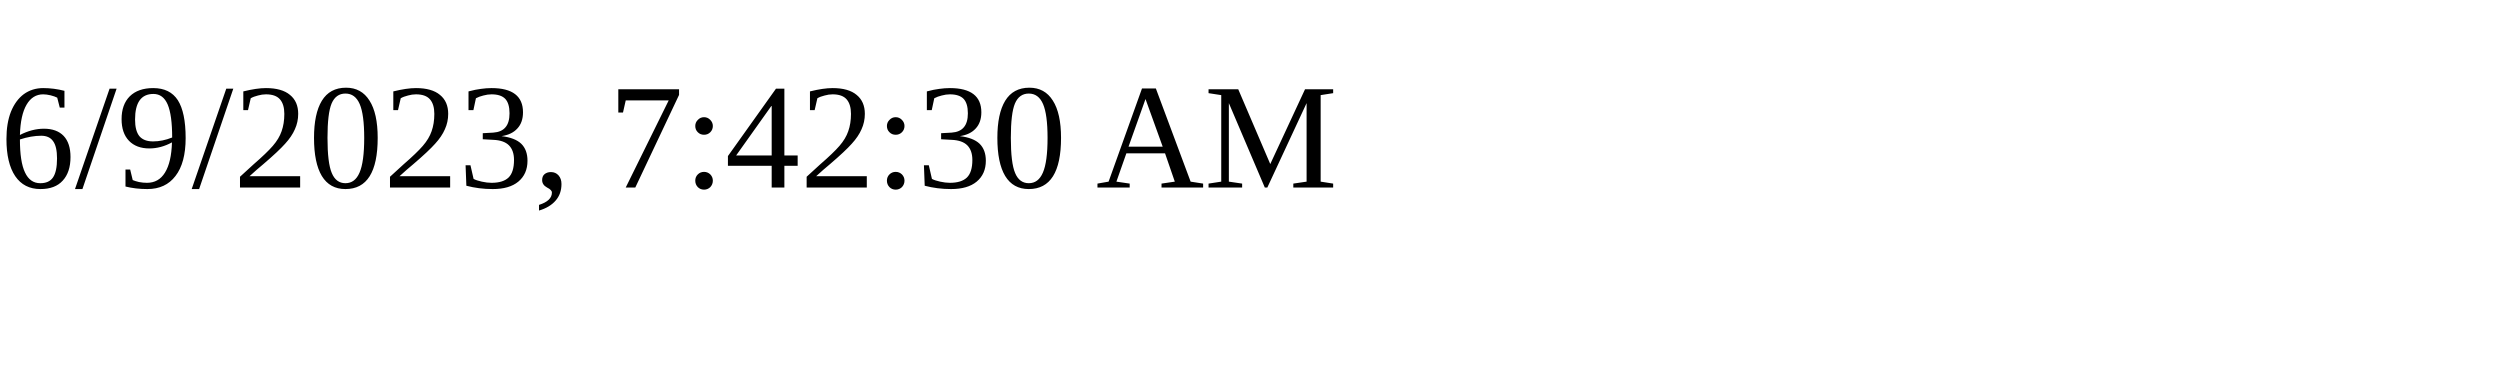
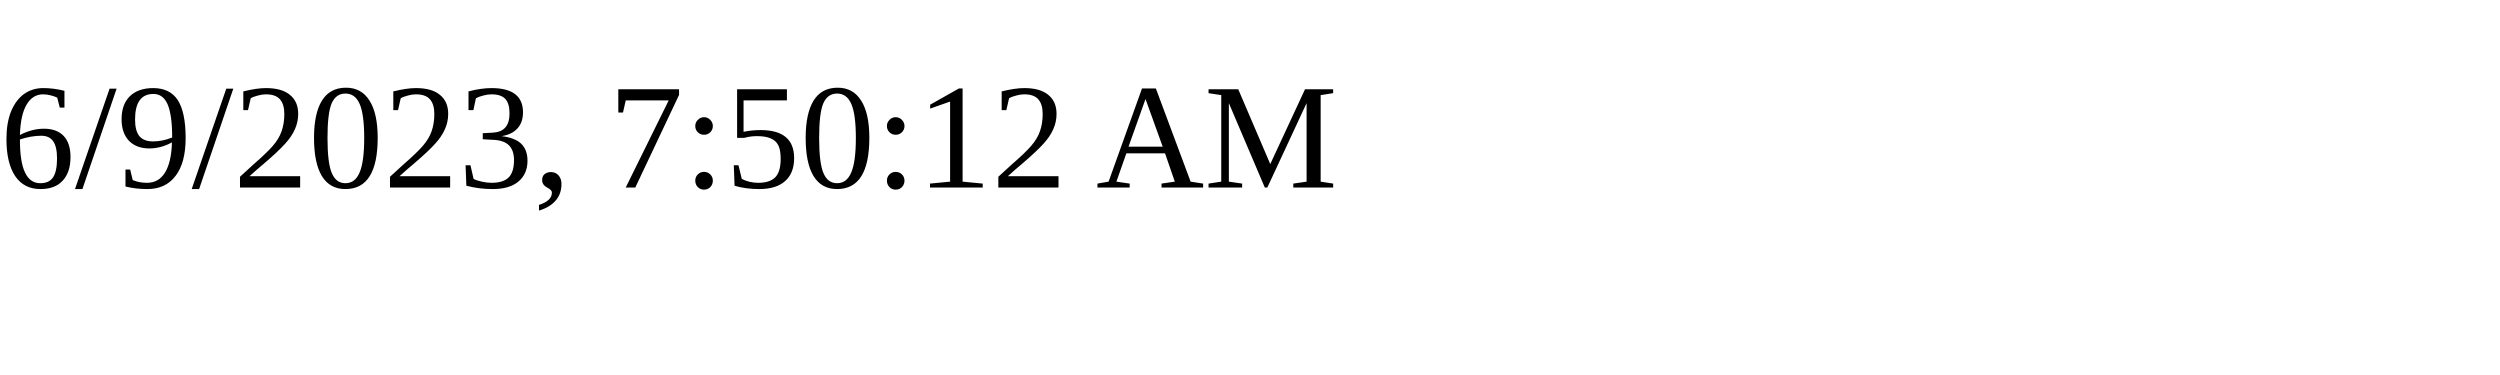
<svg xmlns="http://www.w3.org/2000/svg" height="30" width="200">
-   <text x="0" y="15">6/9/2023, 7:42:30 AM</text>
+   <text x="0" y="15">6/9/2023, 7:50:12 AM</text>
</svg>
